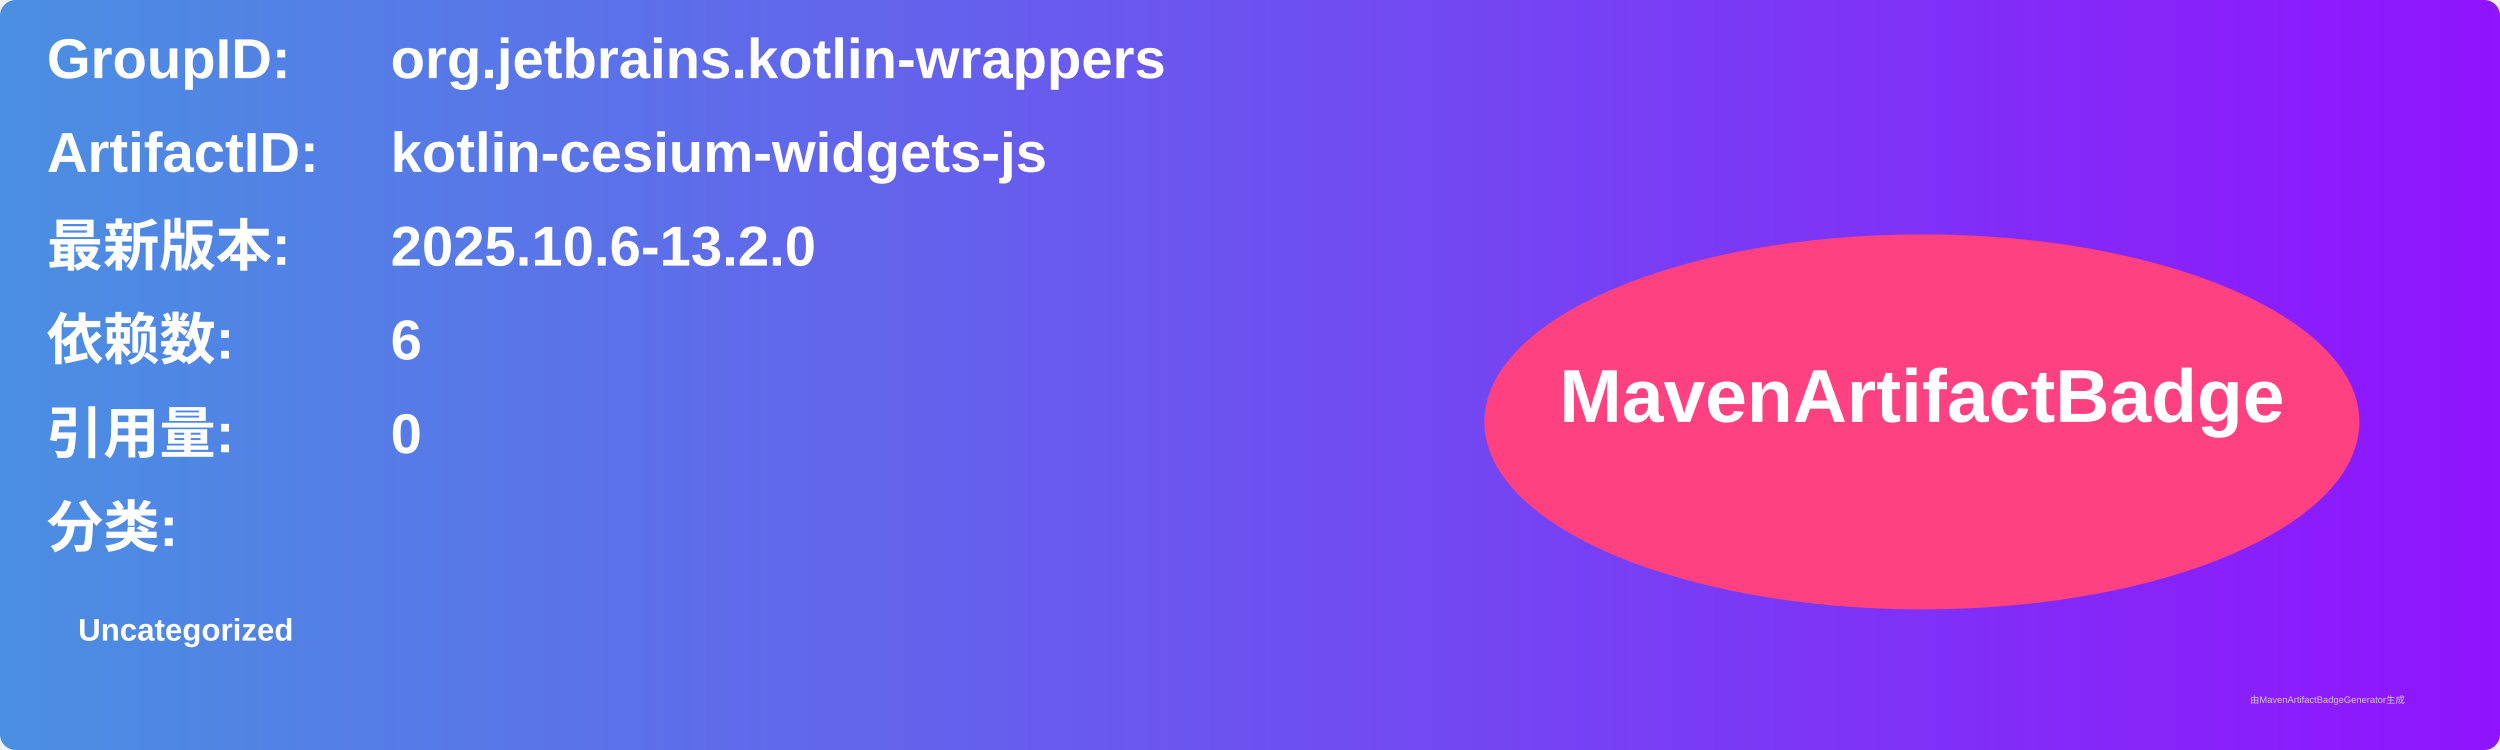
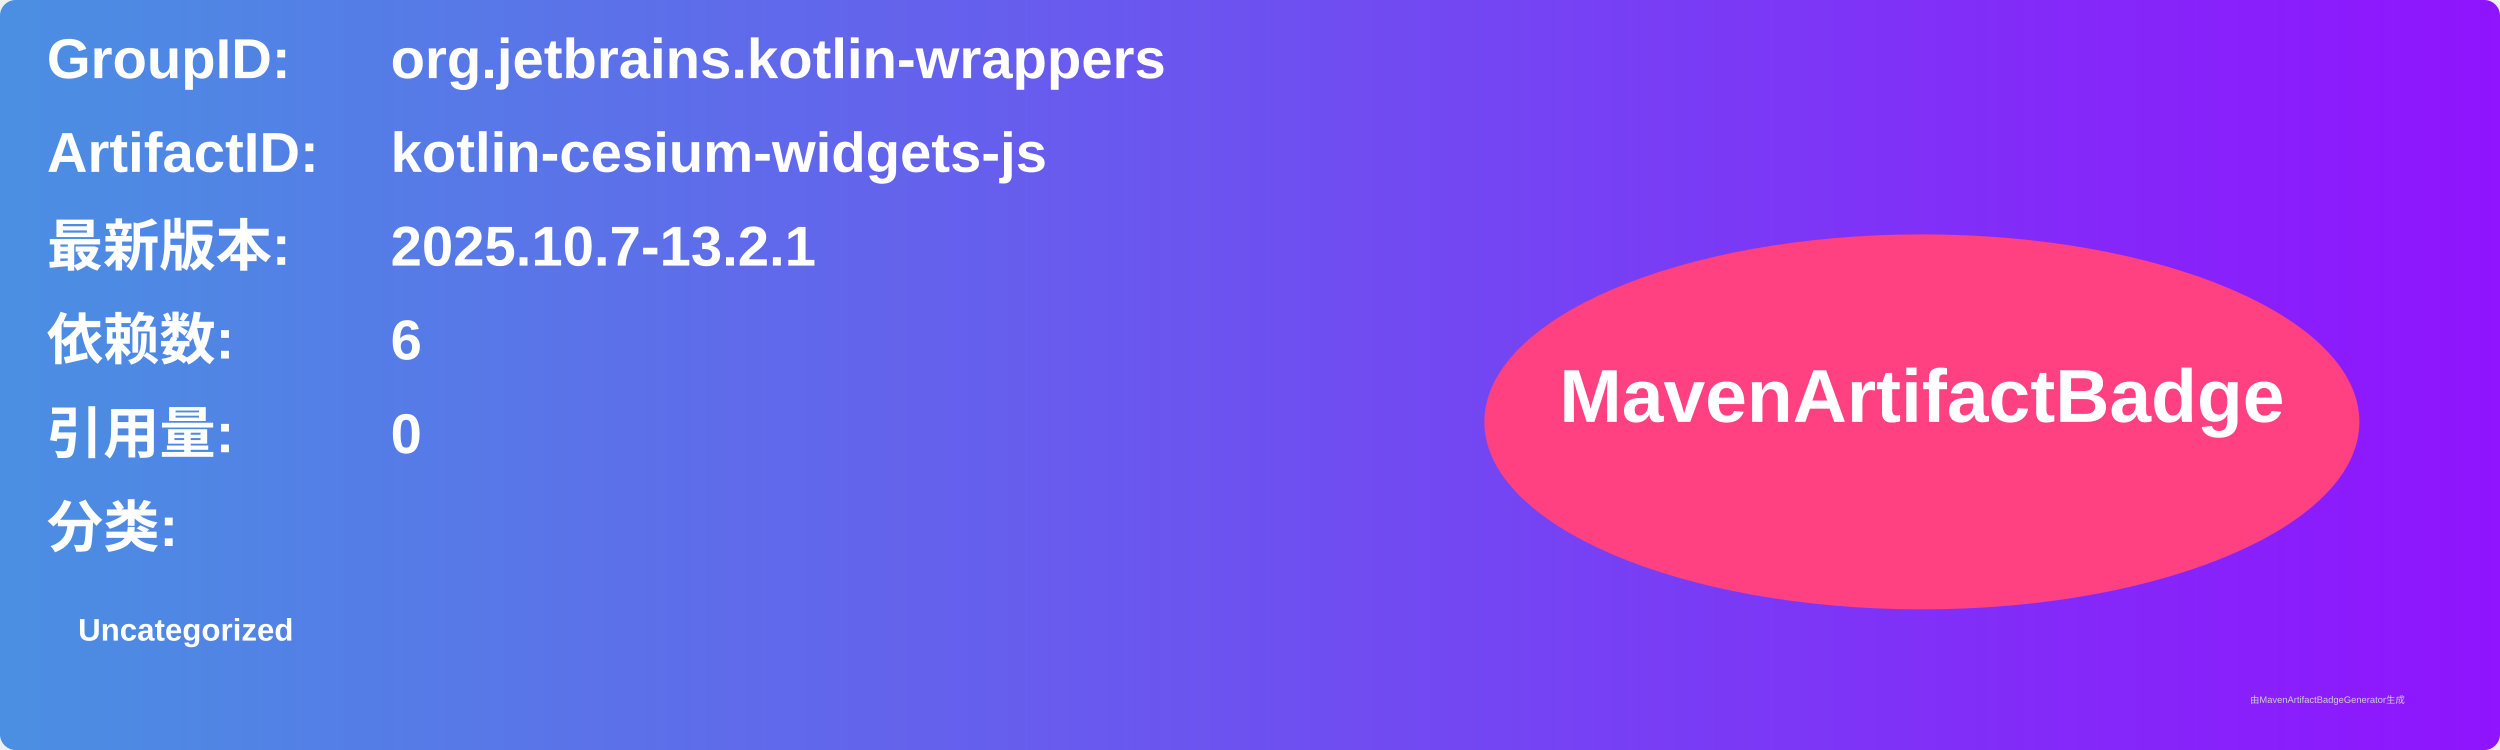
<svg xmlns="http://www.w3.org/2000/svg" width="800" height="240" viewBox="0 0 800 240">
  <linearGradient id="grad" x1="0%" y1="0%" x2="100%" y2="0%">
    <stop offset="0%" stop-color="#4a90e2" />
    <stop offset="100%" stop-color="#9013fe" />
  </linearGradient>
  <rect width="100%" height="100%" rx="5" ry="5" fill="url(#grad)" />
  <g transform="translate(15, 15)">
    <text x="0" y="10" font-family="Arial" font-size="18" fill="white" font-weight="bold" width="260">GroupID:</text>
    <text x="110" y="10" font-family="Arial" font-size="18" fill="white" font-weight="bold" width="460">org.jetbrains.kotlin-wrappers</text>
    <text x="0" y="40" font-family="Arial" font-size="18" fill="white" font-weight="bold" width="260">ArtifactID:</text>
    <text x="110" y="40" font-family="Arial" font-size="18" fill="white" font-weight="bold" width="460">kotlin-cesium-widgets-js</text>
    <text x="0" y="70" font-family="Arial" font-size="18" fill="white" font-weight="bold">最新版本:</text>
    <text x="110" y="70" font-family="Arial" font-size="18" fill="white" font-weight="bold">
-       <tspan font-weight="bold">2025.10.6-13.2.0</tspan>
+       <tspan font-weight="bold">2025.10.7-13.2.1</tspan>
    </text>
    <text x="0" y="100" font-family="Arial" font-size="18" fill="white" font-weight="bold">依赖数: </text>
    <text x="110" y="100" font-family="Arial" font-size="18" fill="white">
      <tspan font-weight="bold">6</tspan>
    </text>
    <text x="0" y="130" font-family="Arial" font-size="18" fill="white" font-weight="bold">引用量: </text>
    <text x="110" y="130" font-family="Arial" font-size="18" fill="white">
      <tspan font-weight="bold">0</tspan>
    </text>
    <text x="0" y="160" font-family="Arial" font-size="18" fill="white" font-weight="bold">分类:</text>
    <text x="10" y="190" font-family="Arial" font-size="10" fill="white">
      <tspan font-weight="bold">Uncategorized</tspan>
    </text>
    <ellipse cx="600" cy="120" rx="140" ry="60" fill="#ff4081" />
    <text x="600" y="120" text-anchor="middle" font-family="Arial" font-size="24" fill="white" font-weight="bold">MavenArtifactBadge</text>
  </g>
  <text x="720" y="225" font-family="Arial" font-size="3" fill="#d0d0d0">由MavenArtifactBadgeGenerator生成</text>
</svg>
